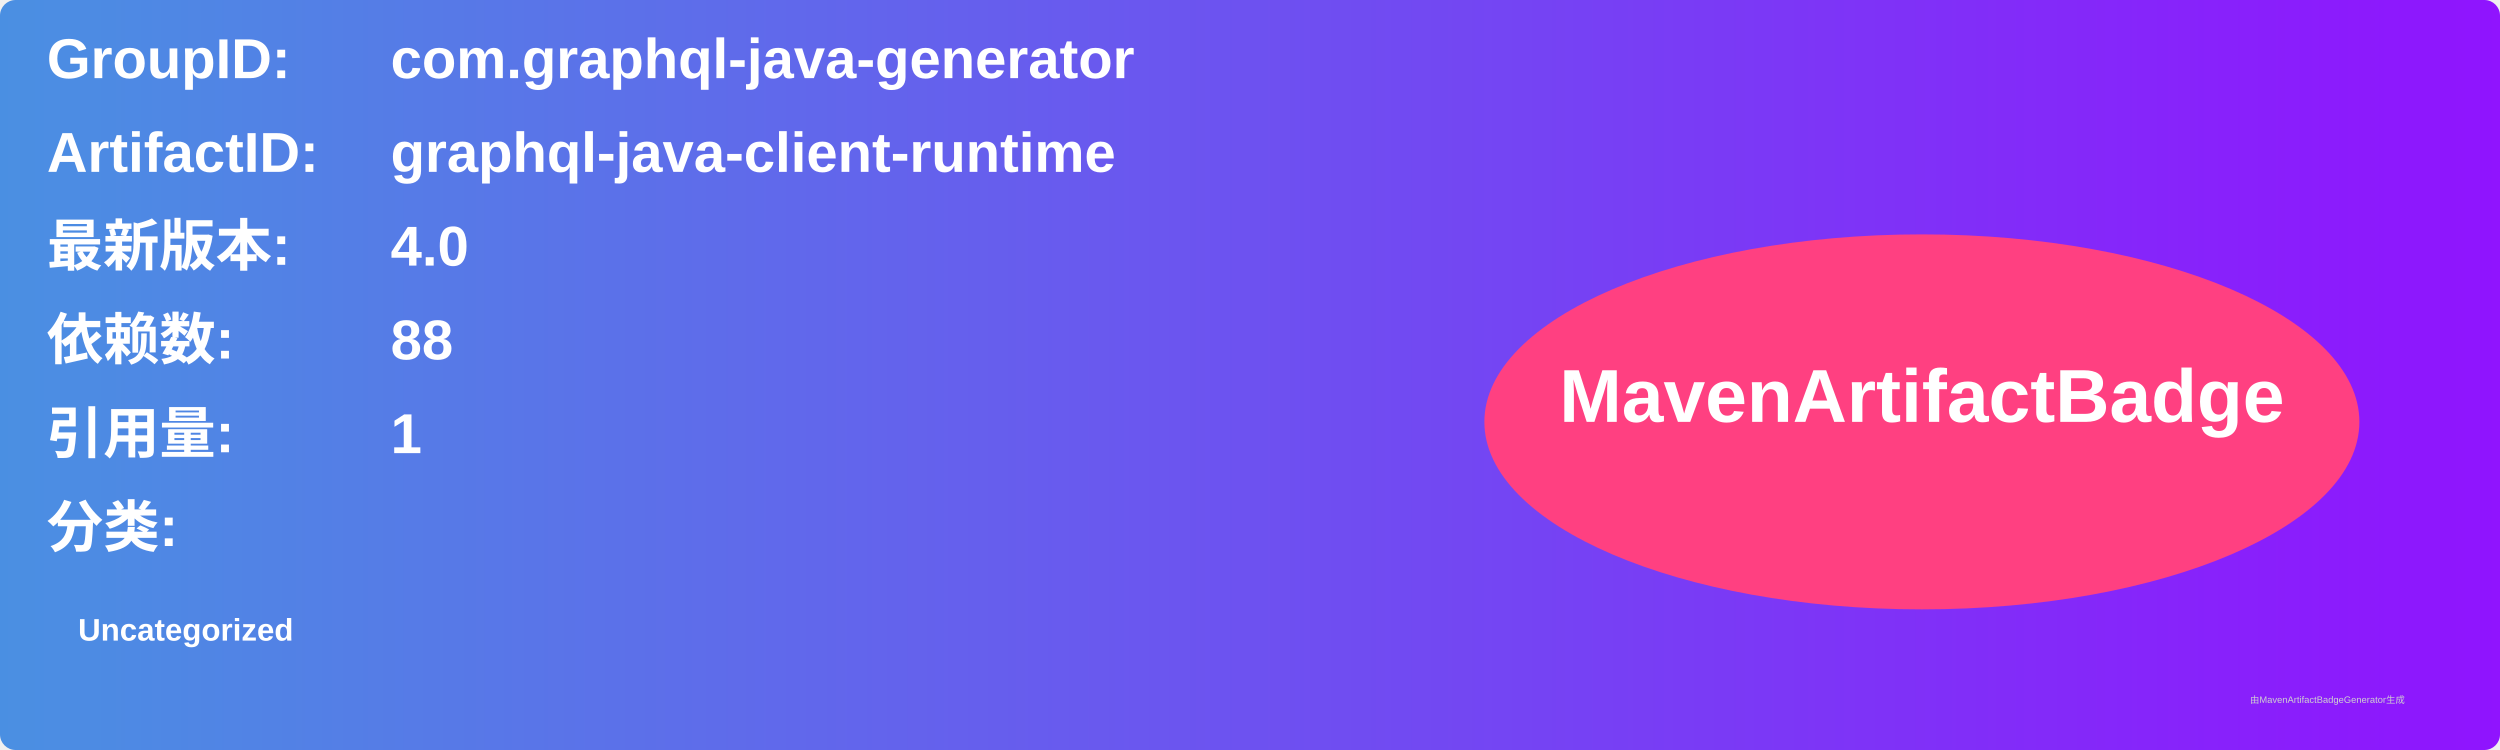
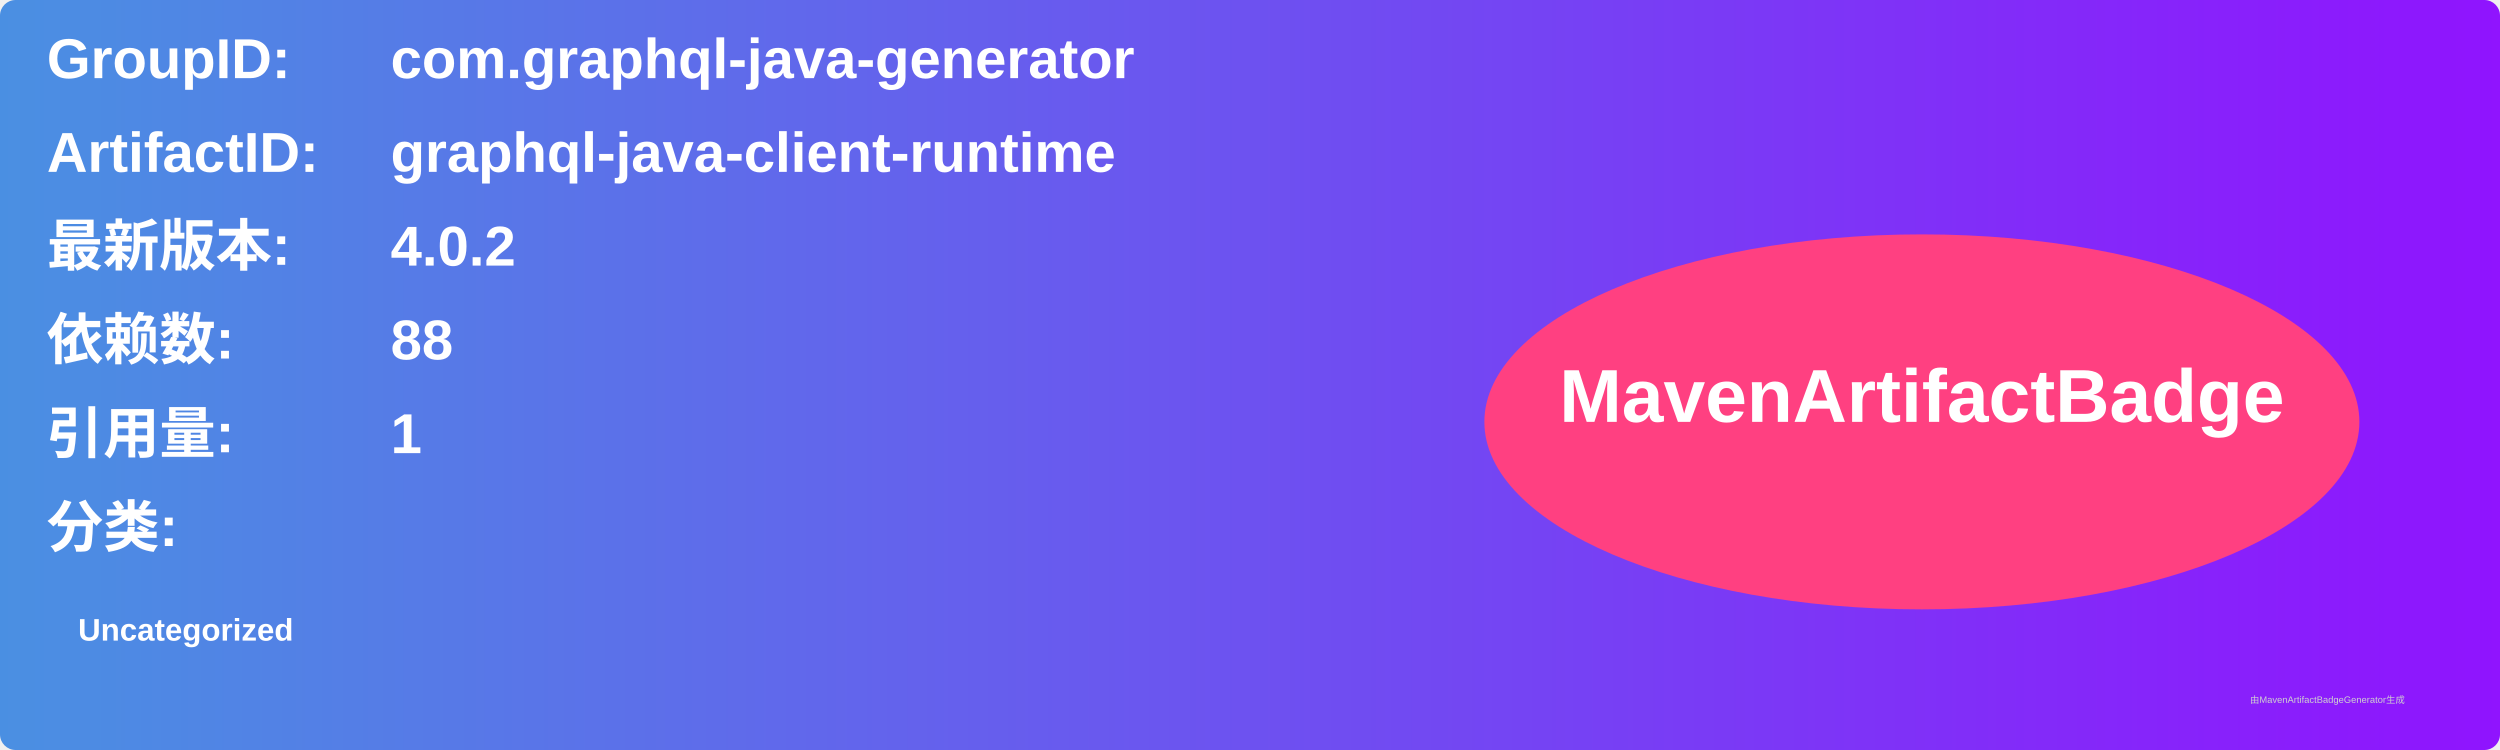
<svg xmlns="http://www.w3.org/2000/svg" width="800" height="240" viewBox="0 0 800 240">
  <linearGradient id="grad" x1="0%" y1="0%" x2="100%" y2="0%">
    <stop offset="0%" stop-color="#4a90e2" />
    <stop offset="100%" stop-color="#9013fe" />
  </linearGradient>
  <rect width="100%" height="100%" rx="5" ry="5" fill="url(#grad)" />
  <g transform="translate(15, 15)">
    <text x="0" y="10" font-family="Arial" font-size="18" fill="white" font-weight="bold" width="260">GroupID:</text>
    <text x="110" y="10" font-family="Arial" font-size="18" fill="white" font-weight="bold" width="460">com.graphql-java-generator</text>
    <text x="0" y="40" font-family="Arial" font-size="18" fill="white" font-weight="bold" width="260">ArtifactID:</text>
    <text x="110" y="40" font-family="Arial" font-size="18" fill="white" font-weight="bold" width="460">graphql-java-client-runtime</text>
    <text x="0" y="70" font-family="Arial" font-size="18" fill="white" font-weight="bold">最新版本:</text>
    <text x="110" y="70" font-family="Arial" font-size="18" fill="white" font-weight="bold">
-       <tspan font-weight="bold">4.0</tspan>
+       <tspan font-weight="bold">4.0.2</tspan>
    </text>
    <text x="0" y="100" font-family="Arial" font-size="18" fill="white" font-weight="bold">依赖数: </text>
    <text x="110" y="100" font-family="Arial" font-size="18" fill="white">
      <tspan font-weight="bold">88</tspan>
    </text>
    <text x="0" y="130" font-family="Arial" font-size="18" fill="white" font-weight="bold">引用量: </text>
    <text x="110" y="130" font-family="Arial" font-size="18" fill="white">
      <tspan font-weight="bold">1</tspan>
    </text>
    <text x="0" y="160" font-family="Arial" font-size="18" fill="white" font-weight="bold">分类:</text>
    <text x="10" y="190" font-family="Arial" font-size="10" fill="white">
      <tspan font-weight="bold">Uncategorized</tspan>
    </text>
    <ellipse cx="600" cy="120" rx="140" ry="60" fill="#ff4081" />
    <text x="600" y="120" text-anchor="middle" font-family="Arial" font-size="24" fill="white" font-weight="bold">MavenArtifactBadge</text>
  </g>
  <text x="720" y="225" font-family="Arial" font-size="3" fill="#d0d0d0">由MavenArtifactBadgeGenerator生成</text>
</svg>
